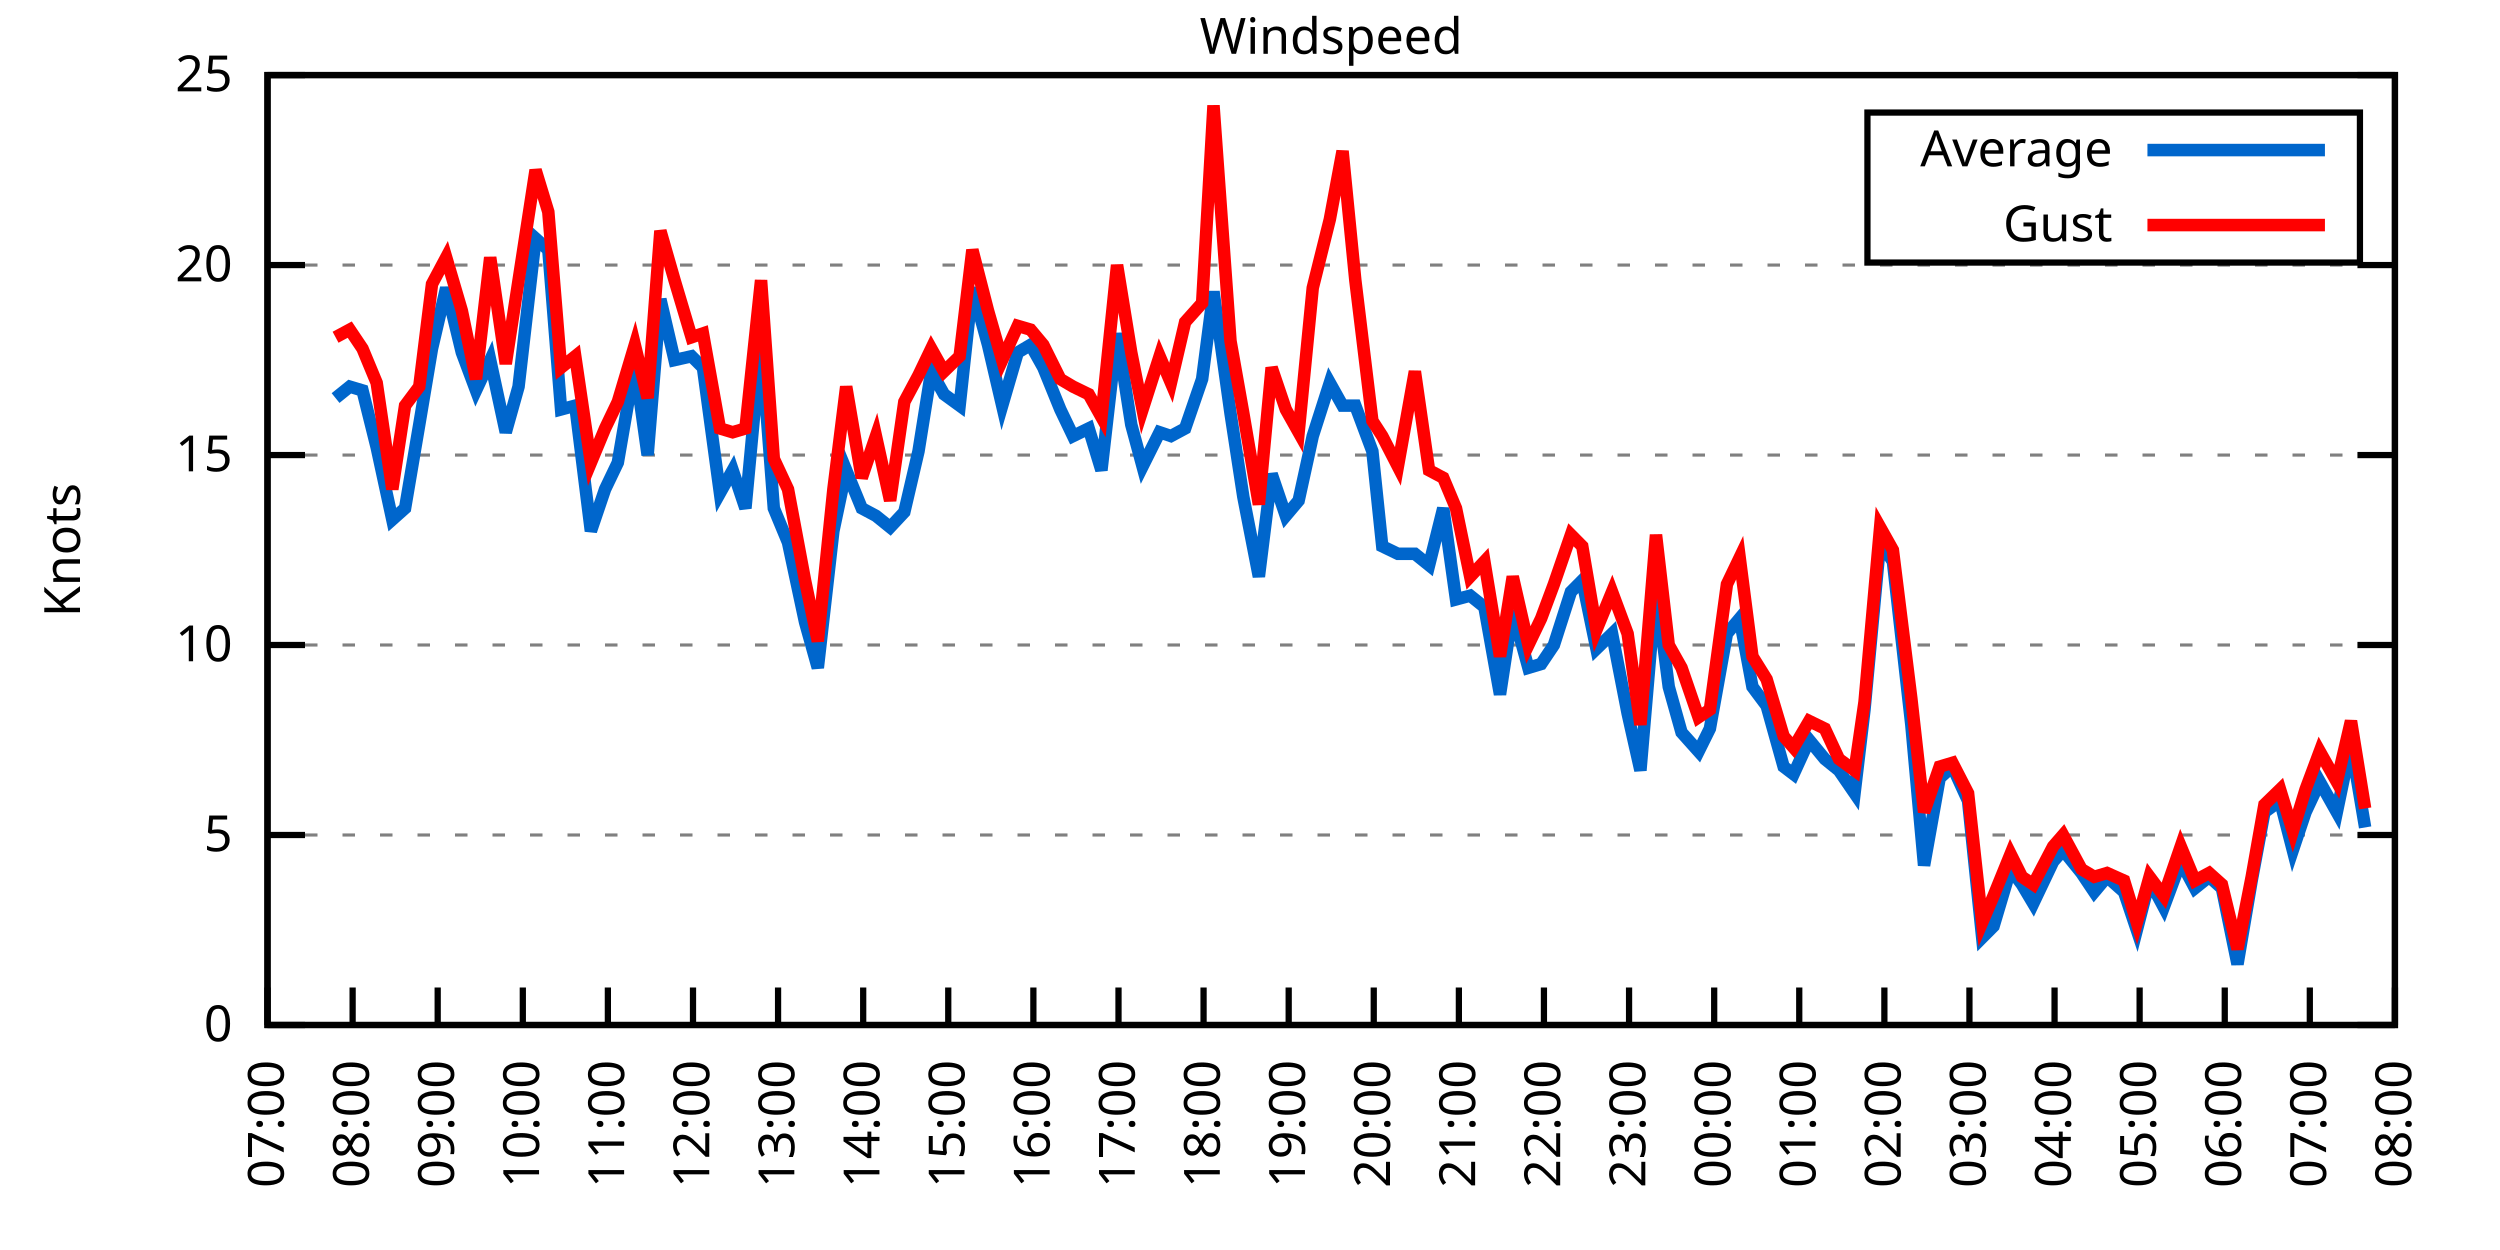
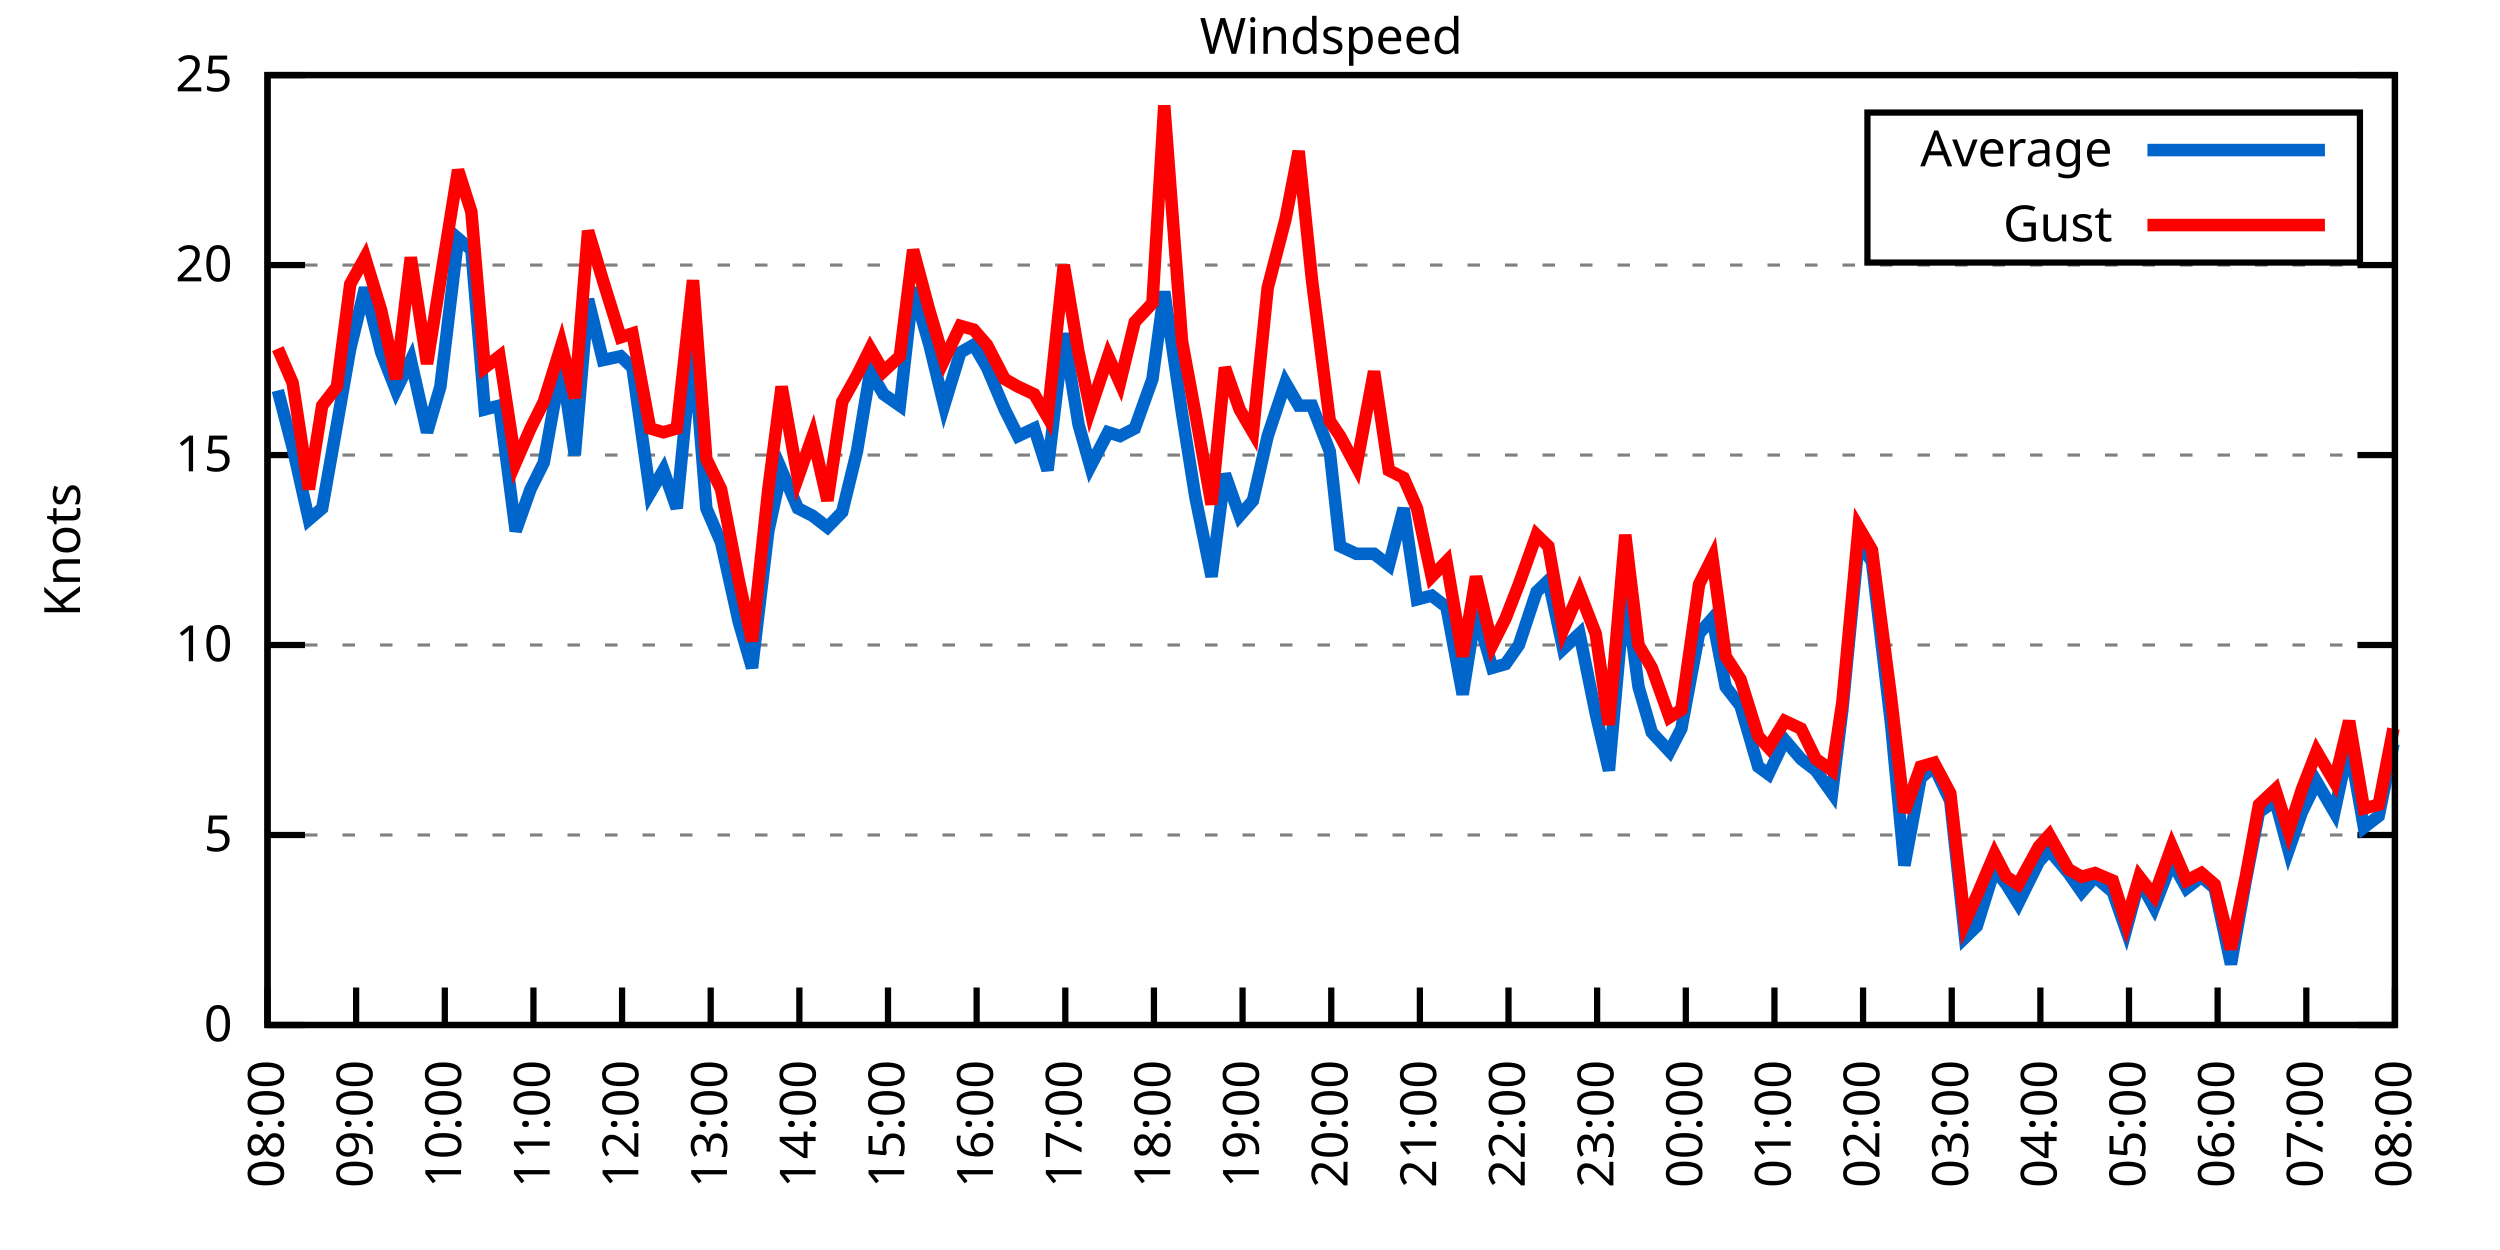
<svg xmlns="http://www.w3.org/2000/svg" xmlns:xlink="http://www.w3.org/1999/xlink" width="400" height="200" viewBox="0 0 400 200">
  <g id="gnuplot_canvas">
    <rect x="0" y="0" width="400" height="200" fill="none" />
    <defs>
      <circle id="gpDot" r="0.5" stroke-width="0.5" stroke="currentColor" />
      <path id="gpPt0" stroke-width="0.333" stroke="currentColor" d="M-1,0 h2 M0,-1 v2" />
      <path id="gpPt1" stroke-width="0.333" stroke="currentColor" d="M-1,-1 L1,1 M1,-1 L-1,1" />
      <path id="gpPt2" stroke-width="0.333" stroke="currentColor" d="M-1,0 L1,0 M0,-1 L0,1 M-1,-1 L1,1 M-1,1 L1,-1" />
      <rect id="gpPt3" stroke-width="0.333" stroke="currentColor" x="-1" y="-1" width="2" height="2" />
      <rect id="gpPt4" stroke-width="0.333" stroke="currentColor" fill="currentColor" x="-1" y="-1" width="2" height="2" />
      <circle id="gpPt5" stroke-width="0.333" stroke="currentColor" cx="0" cy="0" r="1" />
      <use xlink:href="#gpPt5" id="gpPt6" fill="currentColor" stroke="none" />
      <path id="gpPt7" stroke-width="0.333" stroke="currentColor" d="M0,-1.33 L-1.33,0.67 L1.33,0.67 z" />
      <use xlink:href="#gpPt7" id="gpPt8" fill="currentColor" stroke="none" />
      <use xlink:href="#gpPt7" id="gpPt9" stroke="currentColor" transform="rotate(180)" />
      <use xlink:href="#gpPt9" id="gpPt10" fill="currentColor" stroke="none" />
      <use xlink:href="#gpPt3" id="gpPt11" stroke="currentColor" transform="rotate(45)" />
      <use xlink:href="#gpPt11" id="gpPt12" fill="currentColor" stroke="none" />
      <path id="gpPt13" stroke-width="0.333" stroke="currentColor" d="M0,1.330 L1.265,0.411 L0.782,-1.067 L-0.782,-1.076 L-1.265,0.411 z" />
      <use xlink:href="#gpPt13" id="gpPt14" fill="currentColor" stroke="none" />
      <filter id="textbox" filterUnits="objectBoundingBox" x="0" y="0" height="1" width="1">
        <feFlood flood-color="white" flood-opacity="1" result="bgnd" />
        <feComposite in="SourceGraphic" in2="bgnd" operator="atop" />
      </filter>
      <filter id="greybox" filterUnits="objectBoundingBox" x="0" y="0" height="1" width="1">
        <feFlood flood-color="lightgrey" flood-opacity="1" result="grey" />
        <feComposite in="SourceGraphic" in2="grey" operator="atop" />
      </filter>
    </defs>
    <g fill="none" color="white" stroke="currentColor" stroke-width="1.00" stroke-linecap="butt" stroke-linejoin="miter">
</g>
    <g fill="none" color="black" stroke="currentColor" stroke-width="1.00" stroke-linecap="butt" stroke-linejoin="miter">
      <g stroke="none" shape-rendering="crispEdges">
        <polygon fill="rgb(255, 255, 255)" points="42.80,164.00 383.18,164.00 383.18,12.02 42.80,12.02 " />
      </g>
    </g>
    <g fill="none" color="black" stroke="currentColor" stroke-width="1.00" stroke-linecap="butt" stroke-linejoin="miter">
</g>
    <g fill="none" color="black" stroke="black" stroke-width="0.50" stroke-linecap="butt" stroke-linejoin="miter">
</g>
    <g fill="none" color="gray" stroke="currentColor" stroke-width="0.50" stroke-linecap="butt" stroke-linejoin="miter">
      <path stroke="gray" stroke-dasharray="2,4" class="gridline" d="M42.80,164.00 L383.19,164.00  " />
    </g>
    <g fill="none" color="gray" stroke="gray" stroke-width="1.00" stroke-linecap="butt" stroke-linejoin="miter">
</g>
    <g fill="none" color="black" stroke="currentColor" stroke-width="1.00" stroke-linecap="butt" stroke-linejoin="miter">
      <path stroke="black" d="M42.80,164.00 L48.80,164.00 M383.19,164.00 L377.19,164.00  " />
      <g transform="translate(37.20,166.60)" stroke="none" fill="black" font-family="Sans" font-size="8.00" text-anchor="end">
        <text>
          <tspan font-family="Sans"> 0</tspan>
        </text>
      </g>
    </g>
    <g fill="none" color="black" stroke="currentColor" stroke-width="1.00" stroke-linecap="butt" stroke-linejoin="miter">
</g>
    <g fill="none" color="black" stroke="black" stroke-width="0.50" stroke-linecap="butt" stroke-linejoin="miter">
</g>
    <g fill="none" color="gray" stroke="currentColor" stroke-width="0.50" stroke-linecap="butt" stroke-linejoin="miter">
      <path stroke="gray" stroke-dasharray="2,4" class="gridline" d="M42.80,133.60 L383.19,133.60  " />
    </g>
    <g fill="none" color="gray" stroke="gray" stroke-width="1.00" stroke-linecap="butt" stroke-linejoin="miter">
</g>
    <g fill="none" color="black" stroke="currentColor" stroke-width="1.00" stroke-linecap="butt" stroke-linejoin="miter">
      <path stroke="black" d="M42.80,133.60 L48.80,133.60 M383.19,133.60 L377.19,133.60  " />
      <g transform="translate(37.20,136.20)" stroke="none" fill="black" font-family="Sans" font-size="8.00" text-anchor="end">
        <text>
          <tspan font-family="Sans"> 5</tspan>
        </text>
      </g>
    </g>
    <g fill="none" color="black" stroke="currentColor" stroke-width="1.00" stroke-linecap="butt" stroke-linejoin="miter">
</g>
    <g fill="none" color="black" stroke="black" stroke-width="0.50" stroke-linecap="butt" stroke-linejoin="miter">
</g>
    <g fill="none" color="gray" stroke="currentColor" stroke-width="0.50" stroke-linecap="butt" stroke-linejoin="miter">
      <path stroke="gray" stroke-dasharray="2,4" class="gridline" d="M42.80,103.20 L383.19,103.20  " />
    </g>
    <g fill="none" color="gray" stroke="gray" stroke-width="1.00" stroke-linecap="butt" stroke-linejoin="miter">
</g>
    <g fill="none" color="black" stroke="currentColor" stroke-width="1.00" stroke-linecap="butt" stroke-linejoin="miter">
      <path stroke="black" d="M42.80,103.20 L48.80,103.20 M383.19,103.20 L377.19,103.20  " />
      <g transform="translate(37.20,105.80)" stroke="none" fill="black" font-family="Sans" font-size="8.00" text-anchor="end">
        <text>
          <tspan font-family="Sans"> 10</tspan>
        </text>
      </g>
    </g>
    <g fill="none" color="black" stroke="currentColor" stroke-width="1.00" stroke-linecap="butt" stroke-linejoin="miter">
</g>
    <g fill="none" color="black" stroke="black" stroke-width="0.50" stroke-linecap="butt" stroke-linejoin="miter">
</g>
    <g fill="none" color="gray" stroke="currentColor" stroke-width="0.50" stroke-linecap="butt" stroke-linejoin="miter">
      <path stroke="gray" stroke-dasharray="2,4" class="gridline" d="M42.80,72.81 L383.19,72.81  " />
    </g>
    <g fill="none" color="gray" stroke="gray" stroke-width="1.00" stroke-linecap="butt" stroke-linejoin="miter">
</g>
    <g fill="none" color="black" stroke="currentColor" stroke-width="1.00" stroke-linecap="butt" stroke-linejoin="miter">
      <path stroke="black" d="M42.80,72.81 L48.80,72.81 M383.19,72.81 L377.19,72.81  " />
      <g transform="translate(37.20,75.41)" stroke="none" fill="black" font-family="Sans" font-size="8.00" text-anchor="end">
        <text>
          <tspan font-family="Sans"> 15</tspan>
        </text>
      </g>
    </g>
    <g fill="none" color="black" stroke="currentColor" stroke-width="1.00" stroke-linecap="butt" stroke-linejoin="miter">
</g>
    <g fill="none" color="black" stroke="black" stroke-width="0.50" stroke-linecap="butt" stroke-linejoin="miter">
</g>
    <g fill="none" color="gray" stroke="currentColor" stroke-width="0.50" stroke-linecap="butt" stroke-linejoin="miter">
      <path stroke="gray" stroke-dasharray="2,4" class="gridline" d="M42.80,42.41 L383.19,42.41  " />
    </g>
    <g fill="none" color="gray" stroke="gray" stroke-width="1.00" stroke-linecap="butt" stroke-linejoin="miter">
</g>
    <g fill="none" color="black" stroke="currentColor" stroke-width="1.00" stroke-linecap="butt" stroke-linejoin="miter">
      <path stroke="black" d="M42.80,42.41 L48.80,42.41 M383.19,42.41 L377.19,42.41  " />
      <g transform="translate(37.20,45.01)" stroke="none" fill="black" font-family="Sans" font-size="8.00" text-anchor="end">
        <text>
          <tspan font-family="Sans"> 20</tspan>
        </text>
      </g>
    </g>
    <g fill="none" color="black" stroke="currentColor" stroke-width="1.00" stroke-linecap="butt" stroke-linejoin="miter">
</g>
    <g fill="none" color="black" stroke="black" stroke-width="0.50" stroke-linecap="butt" stroke-linejoin="miter">
</g>
    <g fill="none" color="gray" stroke="currentColor" stroke-width="0.50" stroke-linecap="butt" stroke-linejoin="miter">
      <path stroke="gray" stroke-dasharray="2,4" class="gridline" d="M42.80,12.01 L383.19,12.01  " />
    </g>
    <g fill="none" color="gray" stroke="gray" stroke-width="1.00" stroke-linecap="butt" stroke-linejoin="miter">
</g>
    <g fill="none" color="black" stroke="currentColor" stroke-width="1.00" stroke-linecap="butt" stroke-linejoin="miter">
      <path stroke="black" d="M42.80,12.01 L48.80,12.01 M383.19,12.01 L377.19,12.01  " />
      <g transform="translate(37.20,14.61)" stroke="none" fill="black" font-family="Sans" font-size="8.00" text-anchor="end">
        <text>
          <tspan font-family="Sans"> 25</tspan>
        </text>
      </g>
    </g>
    <g fill="none" color="black" stroke="currentColor" stroke-width="1.00" stroke-linecap="butt" stroke-linejoin="miter">
      <path stroke="black" d="M42.80,164.00 L42.80,158.00  " />
      <g transform="translate(45.40,169.60) rotate(270.00)" stroke="none" fill="black" font-family="Sans" font-size="8.00" text-anchor="end">
        <text>
-           <tspan font-family="Sans">07:00</tspan>
-         </text>
-       </g>
-     </g>
-     <g fill="none" color="black" stroke="currentColor" stroke-width="1.00" stroke-linecap="butt" stroke-linejoin="miter">
-       <path stroke="black" d="M56.42,164.00 L56.42,158.00  " />
-       <g transform="translate(59.02,169.60) rotate(270.00)" stroke="none" fill="black" font-family="Sans" font-size="8.00" text-anchor="end">
-         <text>
          <tspan font-family="Sans">08:00</tspan>
        </text>
      </g>
    </g>
    <g fill="none" color="black" stroke="currentColor" stroke-width="1.00" stroke-linecap="butt" stroke-linejoin="miter">
-       <path stroke="black" d="M70.03,164.00 L70.03,158.00  " />
-       <g transform="translate(72.63,169.60) rotate(270.00)" stroke="none" fill="black" font-family="Sans" font-size="8.00" text-anchor="end">
+       <path stroke="black" d="M56.98,164.00 L56.98,158.00  " />
+       <g transform="translate(59.58,169.60) rotate(270.00)" stroke="none" fill="black" font-family="Sans" font-size="8.00" text-anchor="end">
        <text>
          <tspan font-family="Sans">09:00</tspan>
        </text>
      </g>
    </g>
    <g fill="none" color="black" stroke="currentColor" stroke-width="1.00" stroke-linecap="butt" stroke-linejoin="miter">
-       <path stroke="black" d="M83.65,164.00 L83.65,158.00  " />
-       <g transform="translate(86.25,169.60) rotate(270.00)" stroke="none" fill="black" font-family="Sans" font-size="8.00" text-anchor="end">
+       <path stroke="black" d="M71.17,164.00 L71.17,158.00  " />
+       <g transform="translate(73.77,169.60) rotate(270.00)" stroke="none" fill="black" font-family="Sans" font-size="8.00" text-anchor="end">
        <text>
          <tspan font-family="Sans">10:00</tspan>
        </text>
      </g>
    </g>
    <g fill="none" color="black" stroke="currentColor" stroke-width="1.00" stroke-linecap="butt" stroke-linejoin="miter">
-       <path stroke="black" d="M97.26,164.00 L97.26,158.00  " />
-       <g transform="translate(99.86,169.60) rotate(270.00)" stroke="none" fill="black" font-family="Sans" font-size="8.00" text-anchor="end">
+       <path stroke="black" d="M85.35,164.00 L85.35,158.00  " />
+       <g transform="translate(87.95,169.60) rotate(270.00)" stroke="none" fill="black" font-family="Sans" font-size="8.00" text-anchor="end">
        <text>
          <tspan font-family="Sans">11:00</tspan>
        </text>
      </g>
    </g>
    <g fill="none" color="black" stroke="currentColor" stroke-width="1.00" stroke-linecap="butt" stroke-linejoin="miter">
-       <path stroke="black" d="M110.88,164.00 L110.88,158.00  " />
-       <g transform="translate(113.48,169.60) rotate(270.00)" stroke="none" fill="black" font-family="Sans" font-size="8.00" text-anchor="end">
+       <path stroke="black" d="M99.53,164.00 L99.53,158.00  " />
+       <g transform="translate(102.13,169.60) rotate(270.00)" stroke="none" fill="black" font-family="Sans" font-size="8.00" text-anchor="end">
        <text>
          <tspan font-family="Sans">12:00</tspan>
        </text>
      </g>
    </g>
    <g fill="none" color="black" stroke="currentColor" stroke-width="1.00" stroke-linecap="butt" stroke-linejoin="miter">
-       <path stroke="black" d="M124.49,164.00 L124.49,158.00  " />
-       <g transform="translate(127.09,169.60) rotate(270.00)" stroke="none" fill="black" font-family="Sans" font-size="8.00" text-anchor="end">
+       <path stroke="black" d="M113.71,164.00 L113.71,158.00  " />
+       <g transform="translate(116.31,169.60) rotate(270.00)" stroke="none" fill="black" font-family="Sans" font-size="8.00" text-anchor="end">
        <text>
          <tspan font-family="Sans">13:00</tspan>
        </text>
      </g>
    </g>
    <g fill="none" color="black" stroke="currentColor" stroke-width="1.00" stroke-linecap="butt" stroke-linejoin="miter">
-       <path stroke="black" d="M138.11,164.00 L138.11,158.00  " />
-       <g transform="translate(140.71,169.60) rotate(270.00)" stroke="none" fill="black" font-family="Sans" font-size="8.00" text-anchor="end">
+       <path stroke="black" d="M127.90,164.00 L127.90,158.00  " />
+       <g transform="translate(130.50,169.60) rotate(270.00)" stroke="none" fill="black" font-family="Sans" font-size="8.00" text-anchor="end">
        <text>
          <tspan font-family="Sans">14:00</tspan>
        </text>
      </g>
    </g>
    <g fill="none" color="black" stroke="currentColor" stroke-width="1.00" stroke-linecap="butt" stroke-linejoin="miter">
-       <path stroke="black" d="M151.72,164.00 L151.72,158.00  " />
-       <g transform="translate(154.32,169.60) rotate(270.00)" stroke="none" fill="black" font-family="Sans" font-size="8.00" text-anchor="end">
+       <path stroke="black" d="M142.08,164.00 L142.08,158.00  " />
+       <g transform="translate(144.68,169.60) rotate(270.00)" stroke="none" fill="black" font-family="Sans" font-size="8.00" text-anchor="end">
        <text>
          <tspan font-family="Sans">15:00</tspan>
        </text>
      </g>
    </g>
    <g fill="none" color="black" stroke="currentColor" stroke-width="1.00" stroke-linecap="butt" stroke-linejoin="miter">
-       <path stroke="black" d="M165.34,164.00 L165.34,158.00  " />
-       <g transform="translate(167.94,169.60) rotate(270.00)" stroke="none" fill="black" font-family="Sans" font-size="8.00" text-anchor="end">
+       <path stroke="black" d="M156.26,164.00 L156.26,158.00  " />
+       <g transform="translate(158.86,169.60) rotate(270.00)" stroke="none" fill="black" font-family="Sans" font-size="8.00" text-anchor="end">
        <text>
          <tspan font-family="Sans">16:00</tspan>
        </text>
      </g>
    </g>
    <g fill="none" color="black" stroke="currentColor" stroke-width="1.00" stroke-linecap="butt" stroke-linejoin="miter">
-       <path stroke="black" d="M178.96,164.00 L178.96,158.00  " />
-       <g transform="translate(181.56,169.60) rotate(270.00)" stroke="none" fill="black" font-family="Sans" font-size="8.00" text-anchor="end">
+       <path stroke="black" d="M170.45,164.00 L170.45,158.00  " />
+       <g transform="translate(173.05,169.60) rotate(270.00)" stroke="none" fill="black" font-family="Sans" font-size="8.00" text-anchor="end">
        <text>
          <tspan font-family="Sans">17:00</tspan>
        </text>
      </g>
    </g>
    <g fill="none" color="black" stroke="currentColor" stroke-width="1.00" stroke-linecap="butt" stroke-linejoin="miter">
-       <path stroke="black" d="M192.57,164.00 L192.57,158.00  " />
-       <g transform="translate(195.17,169.60) rotate(270.00)" stroke="none" fill="black" font-family="Sans" font-size="8.00" text-anchor="end">
+       <path stroke="black" d="M184.63,164.00 L184.63,158.00  " />
+       <g transform="translate(187.23,169.60) rotate(270.00)" stroke="none" fill="black" font-family="Sans" font-size="8.00" text-anchor="end">
        <text>
          <tspan font-family="Sans">18:00</tspan>
        </text>
      </g>
    </g>
    <g fill="none" color="black" stroke="currentColor" stroke-width="1.00" stroke-linecap="butt" stroke-linejoin="miter">
-       <path stroke="black" d="M206.19,164.00 L206.19,158.00  " />
-       <g transform="translate(208.79,169.60) rotate(270.00)" stroke="none" fill="black" font-family="Sans" font-size="8.00" text-anchor="end">
+       <path stroke="black" d="M198.81,164.00 L198.81,158.00  " />
+       <g transform="translate(201.41,169.60) rotate(270.00)" stroke="none" fill="black" font-family="Sans" font-size="8.00" text-anchor="end">
        <text>
          <tspan font-family="Sans">19:00</tspan>
        </text>
      </g>
    </g>
    <g fill="none" color="black" stroke="currentColor" stroke-width="1.00" stroke-linecap="butt" stroke-linejoin="miter">
-       <path stroke="black" d="M219.80,164.00 L219.80,158.00  " />
-       <g transform="translate(222.40,169.60) rotate(270.00)" stroke="none" fill="black" font-family="Sans" font-size="8.00" text-anchor="end">
+       <path stroke="black" d="M213.00,164.00 L213.00,158.00  " />
+       <g transform="translate(215.60,169.60) rotate(270.00)" stroke="none" fill="black" font-family="Sans" font-size="8.00" text-anchor="end">
        <text>
          <tspan font-family="Sans">20:00</tspan>
        </text>
      </g>
    </g>
    <g fill="none" color="black" stroke="currentColor" stroke-width="1.00" stroke-linecap="butt" stroke-linejoin="miter">
-       <path stroke="black" d="M233.42,164.00 L233.42,158.00  " />
-       <g transform="translate(236.02,169.60) rotate(270.00)" stroke="none" fill="black" font-family="Sans" font-size="8.00" text-anchor="end">
+       <path stroke="black" d="M227.18,164.00 L227.18,158.00  " />
+       <g transform="translate(229.78,169.60) rotate(270.00)" stroke="none" fill="black" font-family="Sans" font-size="8.00" text-anchor="end">
        <text>
          <tspan font-family="Sans">21:00</tspan>
        </text>
      </g>
    </g>
    <g fill="none" color="black" stroke="currentColor" stroke-width="1.00" stroke-linecap="butt" stroke-linejoin="miter">
-       <path stroke="black" d="M247.03,164.00 L247.03,158.00  " />
-       <g transform="translate(249.63,169.60) rotate(270.00)" stroke="none" fill="black" font-family="Sans" font-size="8.00" text-anchor="end">
+       <path stroke="black" d="M241.36,164.00 L241.36,158.00  " />
+       <g transform="translate(243.96,169.60) rotate(270.00)" stroke="none" fill="black" font-family="Sans" font-size="8.00" text-anchor="end">
        <text>
          <tspan font-family="Sans">22:00</tspan>
        </text>
      </g>
    </g>
    <g fill="none" color="black" stroke="currentColor" stroke-width="1.00" stroke-linecap="butt" stroke-linejoin="miter">
-       <path stroke="black" d="M260.65,164.00 L260.65,158.00  " />
-       <g transform="translate(263.25,169.60) rotate(270.00)" stroke="none" fill="black" font-family="Sans" font-size="8.00" text-anchor="end">
+       <path stroke="black" d="M255.54,164.00 L255.54,158.00  " />
+       <g transform="translate(258.14,169.60) rotate(270.00)" stroke="none" fill="black" font-family="Sans" font-size="8.00" text-anchor="end">
        <text>
          <tspan font-family="Sans">23:00</tspan>
        </text>
      </g>
    </g>
    <g fill="none" color="black" stroke="currentColor" stroke-width="1.00" stroke-linecap="butt" stroke-linejoin="miter">
-       <path stroke="black" d="M274.27,164.00 L274.27,158.00  " />
-       <g transform="translate(276.87,169.60) rotate(270.00)" stroke="none" fill="black" font-family="Sans" font-size="8.00" text-anchor="end">
+       <path stroke="black" d="M269.73,164.00 L269.73,158.00  " />
+       <g transform="translate(272.33,169.60) rotate(270.00)" stroke="none" fill="black" font-family="Sans" font-size="8.00" text-anchor="end">
        <text>
          <tspan font-family="Sans">00:00</tspan>
        </text>
      </g>
    </g>
    <g fill="none" color="black" stroke="currentColor" stroke-width="1.00" stroke-linecap="butt" stroke-linejoin="miter">
-       <path stroke="black" d="M287.88,164.00 L287.88,158.00  " />
-       <g transform="translate(290.48,169.60) rotate(270.00)" stroke="none" fill="black" font-family="Sans" font-size="8.00" text-anchor="end">
+       <path stroke="black" d="M283.91,164.00 L283.91,158.00  " />
+       <g transform="translate(286.51,169.60) rotate(270.00)" stroke="none" fill="black" font-family="Sans" font-size="8.00" text-anchor="end">
        <text>
          <tspan font-family="Sans">01:00</tspan>
        </text>
      </g>
    </g>
    <g fill="none" color="black" stroke="currentColor" stroke-width="1.00" stroke-linecap="butt" stroke-linejoin="miter">
-       <path stroke="black" d="M301.50,164.00 L301.50,158.00  " />
-       <g transform="translate(304.10,169.60) rotate(270.00)" stroke="none" fill="black" font-family="Sans" font-size="8.00" text-anchor="end">
+       <path stroke="black" d="M298.09,164.00 L298.09,158.00  " />
+       <g transform="translate(300.69,169.60) rotate(270.00)" stroke="none" fill="black" font-family="Sans" font-size="8.00" text-anchor="end">
        <text>
          <tspan font-family="Sans">02:00</tspan>
        </text>
      </g>
    </g>
    <g fill="none" color="black" stroke="currentColor" stroke-width="1.00" stroke-linecap="butt" stroke-linejoin="miter">
-       <path stroke="black" d="M315.11,164.00 L315.11,158.00  " />
-       <g transform="translate(317.71,169.60) rotate(270.00)" stroke="none" fill="black" font-family="Sans" font-size="8.00" text-anchor="end">
+       <path stroke="black" d="M312.28,164.00 L312.28,158.00  " />
+       <g transform="translate(314.88,169.60) rotate(270.00)" stroke="none" fill="black" font-family="Sans" font-size="8.00" text-anchor="end">
        <text>
          <tspan font-family="Sans">03:00</tspan>
        </text>
      </g>
    </g>
    <g fill="none" color="black" stroke="currentColor" stroke-width="1.00" stroke-linecap="butt" stroke-linejoin="miter">
-       <path stroke="black" d="M328.73,164.00 L328.73,158.00  " />
-       <g transform="translate(331.33,169.60) rotate(270.00)" stroke="none" fill="black" font-family="Sans" font-size="8.00" text-anchor="end">
+       <path stroke="black" d="M326.46,164.00 L326.46,158.00  " />
+       <g transform="translate(329.06,169.60) rotate(270.00)" stroke="none" fill="black" font-family="Sans" font-size="8.00" text-anchor="end">
        <text>
          <tspan font-family="Sans">04:00</tspan>
        </text>
      </g>
    </g>
    <g fill="none" color="black" stroke="currentColor" stroke-width="1.00" stroke-linecap="butt" stroke-linejoin="miter">
-       <path stroke="black" d="M342.34,164.00 L342.34,158.00  " />
-       <g transform="translate(344.94,169.60) rotate(270.00)" stroke="none" fill="black" font-family="Sans" font-size="8.00" text-anchor="end">
+       <path stroke="black" d="M340.64,164.00 L340.64,158.00  " />
+       <g transform="translate(343.24,169.60) rotate(270.00)" stroke="none" fill="black" font-family="Sans" font-size="8.00" text-anchor="end">
        <text>
          <tspan font-family="Sans">05:00</tspan>
        </text>
      </g>
    </g>
    <g fill="none" color="black" stroke="currentColor" stroke-width="1.00" stroke-linecap="butt" stroke-linejoin="miter">
-       <path stroke="black" d="M355.96,164.00 L355.96,158.00  " />
-       <g transform="translate(358.56,169.60) rotate(270.00)" stroke="none" fill="black" font-family="Sans" font-size="8.00" text-anchor="end">
+       <path stroke="black" d="M354.82,164.00 L354.82,158.00  " />
+       <g transform="translate(357.42,169.60) rotate(270.00)" stroke="none" fill="black" font-family="Sans" font-size="8.00" text-anchor="end">
        <text>
          <tspan font-family="Sans">06:00</tspan>
        </text>
      </g>
    </g>
    <g fill="none" color="black" stroke="currentColor" stroke-width="1.00" stroke-linecap="butt" stroke-linejoin="miter">
-       <path stroke="black" d="M369.57,164.00 L369.57,158.00  " />
-       <g transform="translate(372.17,169.60) rotate(270.00)" stroke="none" fill="black" font-family="Sans" font-size="8.00" text-anchor="end">
+       <path stroke="black" d="M369.01,164.00 L369.01,158.00  " />
+       <g transform="translate(371.61,169.60) rotate(270.00)" stroke="none" fill="black" font-family="Sans" font-size="8.00" text-anchor="end">
        <text>
          <tspan font-family="Sans">07:00</tspan>
        </text>
      </g>
    </g>
    <g fill="none" color="black" stroke="currentColor" stroke-width="1.00" stroke-linecap="butt" stroke-linejoin="miter">
      <path stroke="black" d="M383.19,164.00 L383.19,158.00  " />
      <g transform="translate(385.79,169.60) rotate(270.00)" stroke="none" fill="black" font-family="Sans" font-size="8.00" text-anchor="end">
        <text>
          <tspan font-family="Sans">08:00</tspan>
        </text>
      </g>
    </g>
    <g fill="none" color="black" stroke="currentColor" stroke-width="1.00" stroke-linecap="butt" stroke-linejoin="miter">
</g>
    <g fill="none" color="black" stroke="currentColor" stroke-width="1.00" stroke-linecap="butt" stroke-linejoin="miter">
      <path stroke="black" d="M42.80,12.01 L42.80,164.00 L383.19,164.00 L383.19,12.01 L42.80,12.01 Z  " />
    </g>
    <g fill="none" color="black" stroke="currentColor" stroke-width="1.00" stroke-linecap="butt" stroke-linejoin="miter">
</g>
    <g fill="none" color="black" stroke="currentColor" stroke-width="1.00" stroke-linecap="butt" stroke-linejoin="miter">
      <path stroke="black" d="M298.79,42.01 L298.79,18.01 L377.59,18.01 L377.59,42.01 L298.79,42.01 Z  " />
    </g>
    <g id="Windspeed_plot_1">
      <g fill="none" color="white" stroke="black" stroke-width="2.00" stroke-linecap="butt" stroke-linejoin="miter">
</g>
      <g fill="none" color="black" stroke="currentColor" stroke-width="2.00" stroke-linecap="butt" stroke-linejoin="miter">
        <g transform="translate(337.99,26.61)" stroke="none" fill="black" font-family="Sans" font-size="8.00" text-anchor="end">
          <text>
            <tspan font-family="Sans">Average</tspan>
          </text>
        </g>
      </g>
      <g fill="none" color="black" stroke="currentColor" stroke-width="2.00" stroke-linecap="butt" stroke-linejoin="miter">
-         <path stroke="rgb(  0, 102, 204)" d="M343.59,24.01 L371.99,24.01 M53.69,63.69 L55.96,61.86 L58.00,62.47 L60.27,71.59 L62.77,83.14 L64.81,81.32   L67.08,67.94 L69.12,55.78 L71.39,46.06 L73.89,56.39 L76.16,62.47 L78.43,57.61 L80.92,69.16 L82.97,61.86   L85.69,38.15 L87.73,39.98 L89.77,65.51 L92.04,64.90 L94.54,84.97 L96.81,78.28 L98.85,74.02 L101.57,58.21   L103.62,72.81 L105.66,47.88 L107.93,57.61 L110.65,57.00 L112.47,58.82 L115.19,78.89 L117.23,75.24 L119.27,81.32   L121.77,54.57 L123.81,81.32 L126.08,86.79 L128.81,99.56 L130.85,106.85 L133.34,84.97 L135.39,75.24 L137.88,81.32   L140.15,82.53 L142.42,84.36 L144.69,81.93 L146.96,72.20 L149.00,59.43 L151.04,63.08 L153.54,64.90 L155.58,46.06   L158.08,55.18 L160.35,64.90 L162.84,56.39 L164.89,55.18 L166.93,58.82 L169.65,65.51 L171.69,69.77 L174.19,68.55   L176.23,75.24 L178.73,53.35 L181.00,67.94 L182.81,74.63 L185.54,69.16 L187.35,69.77 L189.62,68.55 L192.34,60.65   L194.16,46.66 L196.88,66.12 L198.93,79.49 L201.42,92.26 L203.46,75.85 L205.73,82.53 L207.78,80.10 L210.04,69.77   L212.77,61.25 L214.81,64.90 L216.85,64.90 L219.58,72.20 L221.16,87.40 L223.66,88.61 L226.38,88.61 L228.65,90.44   L230.92,81.32 L232.96,95.91 L235.23,95.30 L237.50,97.12 L240.00,111.11 L242.04,97.73 L244.54,106.85 L246.58,106.24   L248.62,103.20 L251.35,94.69 L253.16,92.87 L255.43,103.81 L257.93,101.38 L260.42,114.15 L262.47,123.27 L264.96,94.08   L267.00,109.89 L269.05,117.19 L271.77,120.23 L273.58,116.58 L276.31,101.38 L278.35,98.95 L280.39,109.89 L282.66,112.93   L285.38,122.66 L286.97,123.87 L289.47,118.40 L291.97,121.44 L294.23,123.27 L296.73,126.91 L298.32,113.54 L300.82,86.79   L302.86,89.83 L305.81,115.97 L307.85,138.47 L310.35,124.48 L312.39,122.66 L314.89,128.13 L317.15,150.02 L318.97,148.19   L321.69,139.07 L323.51,141.51 L325.32,144.55 L328.50,137.86 L330.09,136.03 L333.04,139.68 L335.08,142.72 L337.12,140.29   L339.85,142.72 L341.89,148.80 L343.93,140.90 L346.20,145.15 L348.92,137.86 L351.19,142.11 L353.46,140.29 L355.50,142.11   L358.00,154.27 L360.27,140.90 L362.31,129.95 L364.81,128.13 L366.85,136.03 L368.89,129.95 L371.16,125.09 L373.89,129.95   L376.16,119.01 L378.42,132.39  " />
+         <path stroke="rgb(  0, 102, 204)" d="M343.59,24.01 L371.99,24.01 M44.45,62.47 L46.82,71.59 L49.42,83.14 L51.55,81.32 L53.91,67.94 L56.04,55.78   L58.40,46.06 L61.00,56.39 L63.37,62.47 L65.73,57.61 L68.33,69.16 L70.46,61.86 L73.29,38.15 L75.42,39.98   L77.55,65.51 L79.91,64.90 L82.51,84.97 L84.88,78.28 L87.00,74.02 L89.84,58.21 L91.97,72.81 L94.09,47.88   L96.46,57.61 L99.30,57.00 L101.19,58.82 L104.02,78.89 L106.15,75.24 L108.28,81.32 L110.88,54.57 L113.01,81.32   L115.37,86.79 L118.21,99.56 L120.33,106.85 L122.93,84.97 L125.06,75.24 L127.66,81.32 L130.02,82.53 L132.39,84.36   L134.75,81.93 L137.12,72.20 L139.24,59.43 L141.37,63.08 L143.97,64.90 L146.10,46.06 L148.70,55.18 L151.06,64.90   L153.66,56.39 L155.79,55.18 L157.92,58.82 L160.75,65.51 L162.88,69.77 L165.48,68.55 L167.61,75.24 L170.21,53.35   L172.57,67.94 L174.46,74.63 L177.30,69.16 L179.19,69.77 L181.56,68.55 L184.39,60.65 L186.28,46.66 L189.12,66.12   L191.25,79.49 L193.85,92.26 L195.98,75.85 L198.34,82.53 L200.47,80.10 L202.83,69.77 L205.67,61.25 L207.79,64.90   L209.92,64.90 L212.76,72.20 L214.41,87.40 L217.01,88.61 L219.85,88.61 L222.21,90.44 L224.58,81.32 L226.71,95.91   L229.07,95.30 L231.43,97.12 L234.03,111.11 L236.16,97.73 L238.76,106.85 L240.89,106.24 L243.02,103.20 L245.85,94.69   L247.74,92.87 L250.11,103.81 L252.71,101.38 L255.31,114.15 L257.43,123.27 L260.04,94.08 L262.16,109.89 L264.29,117.19   L267.13,120.23 L269.02,116.58 L271.85,101.38 L273.98,98.95 L276.11,109.89 L278.47,112.93 L281.31,122.66 L282.96,123.87   L285.56,118.40 L288.16,121.44 L290.53,123.27 L293.13,126.91 L294.78,113.54 L297.38,86.79 L299.51,89.83 L302.58,115.97   L304.71,138.47 L307.31,124.48 L309.44,122.66 L312.04,128.13 L314.40,150.02 L316.29,148.19 L319.13,139.07 L321.02,141.51   L322.91,144.55 L326.22,137.86 L327.88,136.03 L330.95,139.68 L333.08,142.72 L335.20,140.29 L338.04,142.72 L340.17,148.80   L342.30,140.90 L344.66,145.15 L347.50,137.86 L349.86,142.11 L352.22,140.29 L354.35,142.11 L356.95,154.27 L359.32,140.90   L361.44,129.95 L364.04,128.13 L366.17,136.03 L368.30,129.95 L370.66,125.09 L373.50,129.95 L375.86,119.01 L378.23,132.39   L380.59,130.56 L382.95,119.01  " />
      </g>
    </g>
    <g id="Windspeed_plot_2">
      <g fill="none" color="black" stroke="currentColor" stroke-width="2.00" stroke-linecap="butt" stroke-linejoin="miter">
        <g transform="translate(337.99,38.61)" stroke="none" fill="black" font-family="Sans" font-size="8.00" text-anchor="end">
          <text>
            <tspan font-family="Sans">Gust</tspan>
          </text>
        </g>
      </g>
      <g fill="none" color="black" stroke="currentColor" stroke-width="2.00" stroke-linecap="butt" stroke-linejoin="miter">
-         <path stroke="rgb(255,   0,   0)" d="M343.59,36.01 L371.99,36.01 M53.69,53.96 L55.96,52.74 L58.00,55.78 L60.27,61.25 L62.77,78.28 L64.81,64.90   L67.08,61.86 L69.12,45.45 L71.39,41.19 L73.89,49.70 L76.16,60.65 L78.43,41.19 L80.92,58.21 L82.97,44.84   L85.69,27.21 L87.73,33.90 L89.77,58.82 L92.04,57.00 L94.54,74.02 L96.81,68.55 L98.85,64.29 L101.57,55.18   L103.62,63.69 L105.66,36.94 L107.93,44.84 L110.65,53.96 L112.47,53.35 L115.19,68.55 L117.23,69.16 L119.27,68.55   L121.77,44.84 L123.81,73.41 L126.08,78.28 L128.81,92.87 L130.85,102.60 L133.34,78.28 L135.39,61.86 L137.88,76.45   L140.15,69.77 L142.42,80.10 L144.69,64.29 L146.96,60.04 L149.00,55.78 L151.04,59.43 L153.54,57.00 L155.58,39.98   L158.08,49.70 L160.35,57.61 L162.84,52.14 L164.89,52.74 L166.93,55.18 L169.65,60.65 L171.69,61.86 L174.19,63.08   L176.23,66.73 L178.73,42.41 L181.00,56.39 L182.81,65.51 L185.54,57.00 L187.35,61.25 L189.62,51.53 L192.34,48.49   L194.16,16.87 L196.88,54.57 L198.93,66.12 L201.42,80.71 L203.46,58.82 L205.73,65.51 L207.78,69.16 L210.04,46.06   L212.77,35.11 L214.81,24.17 L216.85,44.84 L219.58,67.33 L221.16,69.77 L223.66,74.63 L226.38,59.43 L228.65,75.24   L230.92,76.45 L232.96,81.32 L235.23,92.26 L237.50,89.83 L240.00,105.03 L242.04,92.26 L244.54,103.20 L246.58,98.95   L248.62,93.48 L251.35,85.57 L253.16,87.40 L255.43,100.77 L257.93,94.69 L260.42,101.38 L262.47,115.97 L264.96,85.57   L267.00,103.20 L269.05,106.85 L271.77,114.76 L273.58,113.54 L276.31,93.48 L278.35,89.22 L280.39,105.03 L282.66,108.68   L285.38,117.80 L286.97,119.62 L289.47,115.36 L291.97,116.58 L294.23,121.44 L296.73,123.27 L298.32,112.32 L300.82,84.36   L302.86,88.00 L305.81,111.72 L307.85,129.95 L310.35,122.66 L312.39,122.05 L314.89,126.91 L317.15,147.59 L318.97,143.33   L321.69,136.64 L323.51,140.29 L325.32,141.51 L328.50,135.43 L330.09,133.60 L333.04,139.07 L335.08,140.29 L337.12,139.68   L339.85,140.90 L341.89,147.59 L343.93,140.29 L346.20,143.33 L348.92,135.43 L351.19,140.90 L353.46,139.68 L355.50,141.51   L358.00,151.84 L360.27,140.29 L362.31,128.74 L364.81,126.31 L366.85,132.99 L368.89,126.31 L371.16,120.23 L373.89,125.09   L376.16,115.36 L378.42,129.35  " />
+         <path stroke="rgb(255,   0,   0)" d="M343.59,36.01 L371.99,36.01 M44.45,55.78 L46.82,61.25 L49.42,78.28 L51.55,64.90 L53.91,61.86 L56.04,45.45   L58.40,41.19 L61.00,49.70 L63.37,60.65 L65.73,41.19 L68.33,58.21 L70.46,44.84 L73.29,27.21 L75.42,33.90   L77.55,58.82 L79.91,57.00 L82.51,74.02 L84.88,68.55 L87.00,64.29 L89.84,55.18 L91.97,63.69 L94.09,36.94   L96.46,44.84 L99.30,53.96 L101.19,53.35 L104.02,68.55 L106.15,69.16 L108.28,68.55 L110.88,44.84 L113.01,73.41   L115.37,78.28 L118.21,92.87 L120.33,102.60 L122.93,78.28 L125.06,61.86 L127.66,76.45 L130.02,69.77 L132.39,80.10   L134.75,64.29 L137.12,60.04 L139.24,55.78 L141.37,59.43 L143.97,57.00 L146.10,39.98 L148.70,49.70 L151.06,57.61   L153.66,52.14 L155.79,52.74 L157.92,55.18 L160.75,60.65 L162.88,61.86 L165.48,63.08 L167.61,66.73 L170.21,42.41   L172.57,56.39 L174.46,65.51 L177.30,57.00 L179.19,61.25 L181.56,51.53 L184.39,48.49 L186.28,16.87 L189.12,54.57   L191.25,66.12 L193.85,80.71 L195.98,58.82 L198.34,65.51 L200.47,69.16 L202.83,46.06 L205.67,35.11 L207.79,24.17   L209.92,44.84 L212.76,67.33 L214.41,69.77 L217.01,74.63 L219.85,59.43 L222.21,75.24 L224.58,76.45 L226.71,81.32   L229.07,92.26 L231.43,89.83 L234.03,105.03 L236.16,92.26 L238.76,103.20 L240.89,98.95 L243.02,93.48 L245.85,85.57   L247.74,87.40 L250.11,100.77 L252.71,94.69 L255.31,101.38 L257.43,115.97 L260.04,85.57 L262.16,103.20 L264.29,106.85   L267.13,114.76 L269.02,113.54 L271.85,93.48 L273.98,89.22 L276.11,105.03 L278.47,108.68 L281.31,117.80 L282.96,119.62   L285.56,115.36 L288.16,116.58 L290.53,121.44 L293.13,123.27 L294.78,112.32 L297.38,84.36 L299.51,88.00 L302.58,111.72   L304.71,129.95 L307.31,122.66 L309.44,122.05 L312.04,126.91 L314.40,147.59 L316.29,143.33 L319.13,136.64 L321.02,140.29   L322.91,141.51 L326.22,135.43 L327.88,133.60 L330.95,139.07 L333.08,140.29 L335.20,139.68 L338.04,140.90 L340.17,147.59   L342.30,140.29 L344.66,143.33 L347.50,135.43 L349.86,140.90 L352.22,139.68 L354.35,141.51 L356.95,151.84 L359.32,140.29   L361.44,128.74 L364.04,126.31 L366.17,132.99 L368.30,126.31 L370.66,120.23 L373.50,125.09 L375.86,115.36 L378.23,129.35   L380.59,128.74 L382.95,116.58  " />
      </g>
    </g>
    <g fill="none" color="black" stroke="currentColor" stroke-width="2.00" stroke-linecap="butt" stroke-linejoin="miter">
</g>
    <g fill="none" color="black" stroke="black" stroke-width="1.00" stroke-linecap="butt" stroke-linejoin="miter">
</g>
    <g fill="none" color="black" stroke="currentColor" stroke-width="1.00" stroke-linecap="butt" stroke-linejoin="miter">
      <path stroke="black" d="M42.80,12.01 L42.80,164.00 L383.19,164.00 L383.19,12.01 L42.80,12.01 Z  " />
      <g transform="translate(12.80,88.01) rotate(270.00)" stroke="none" fill="black" font-family="Sans" font-size="8.00" text-anchor="middle">
        <text>
          <tspan font-family="Sans">Knots</tspan>
        </text>
      </g>
    </g>
    <g fill="none" color="black" stroke="currentColor" stroke-width="1.00" stroke-linecap="butt" stroke-linejoin="miter">
</g>
    <g fill="none" color="black" stroke="currentColor" stroke-width="1.00" stroke-linecap="butt" stroke-linejoin="miter">
      <g transform="translate(212.99,8.61)" stroke="none" fill="black" font-family="Sans" font-size="8.00" text-anchor="middle">
        <text>
          <tspan font-family="Sans">Windspeed</tspan>
        </text>
      </g>
    </g>
    <g fill="none" color="black" stroke="currentColor" stroke-width="1.00" stroke-linecap="butt" stroke-linejoin="miter">
</g>
  </g>
</svg>
